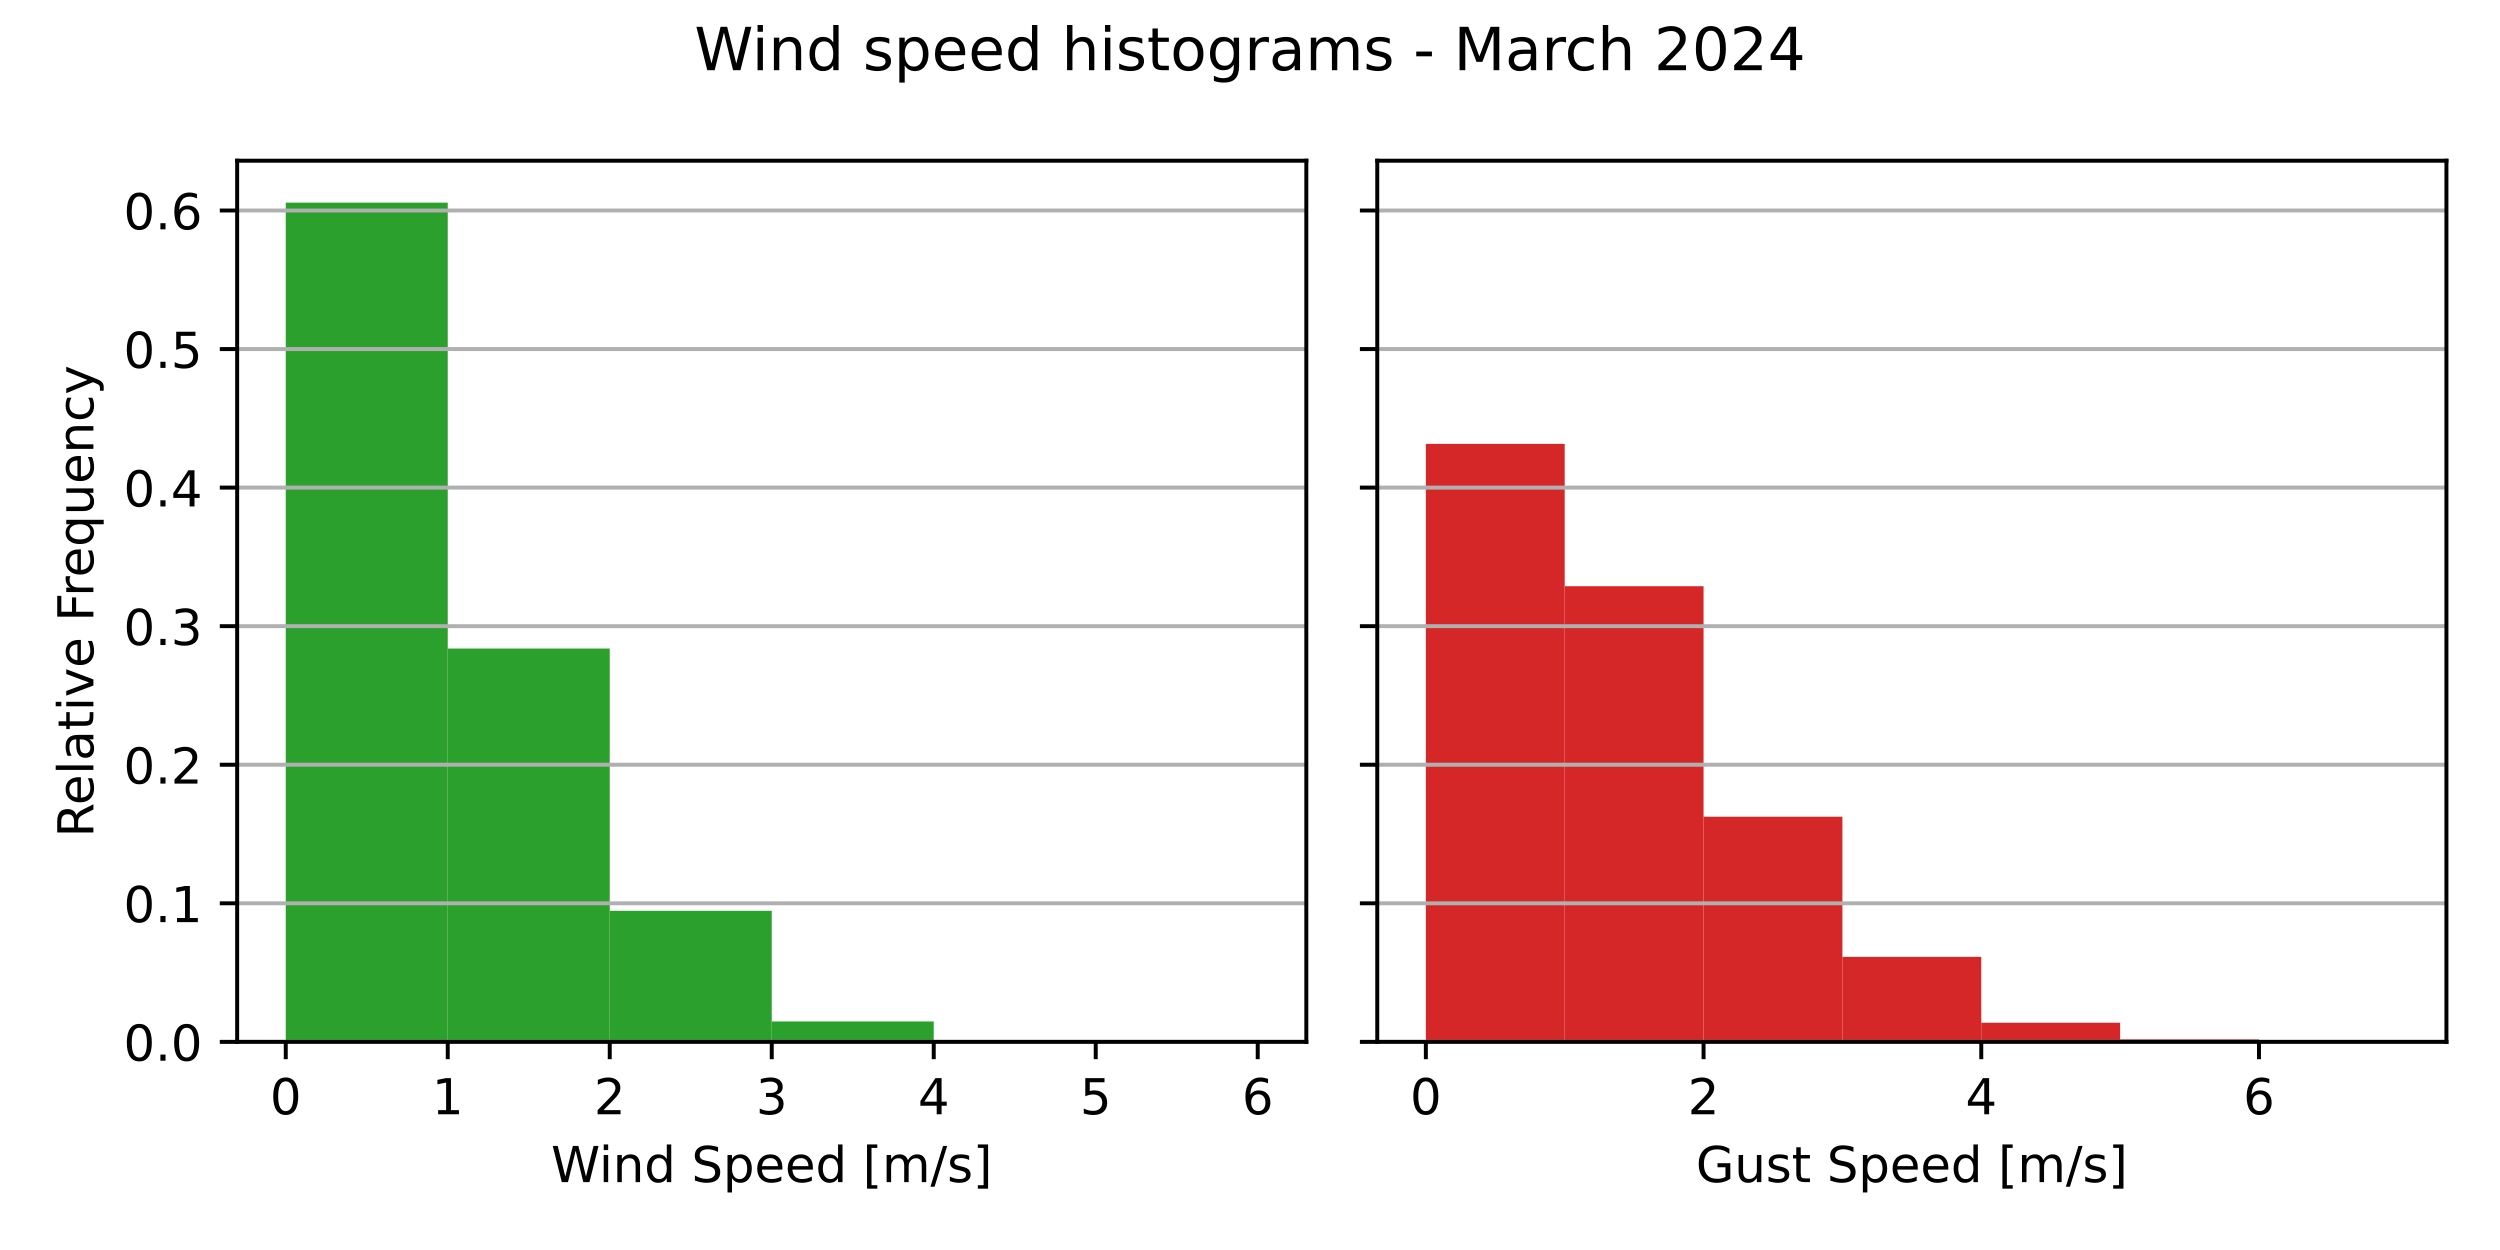
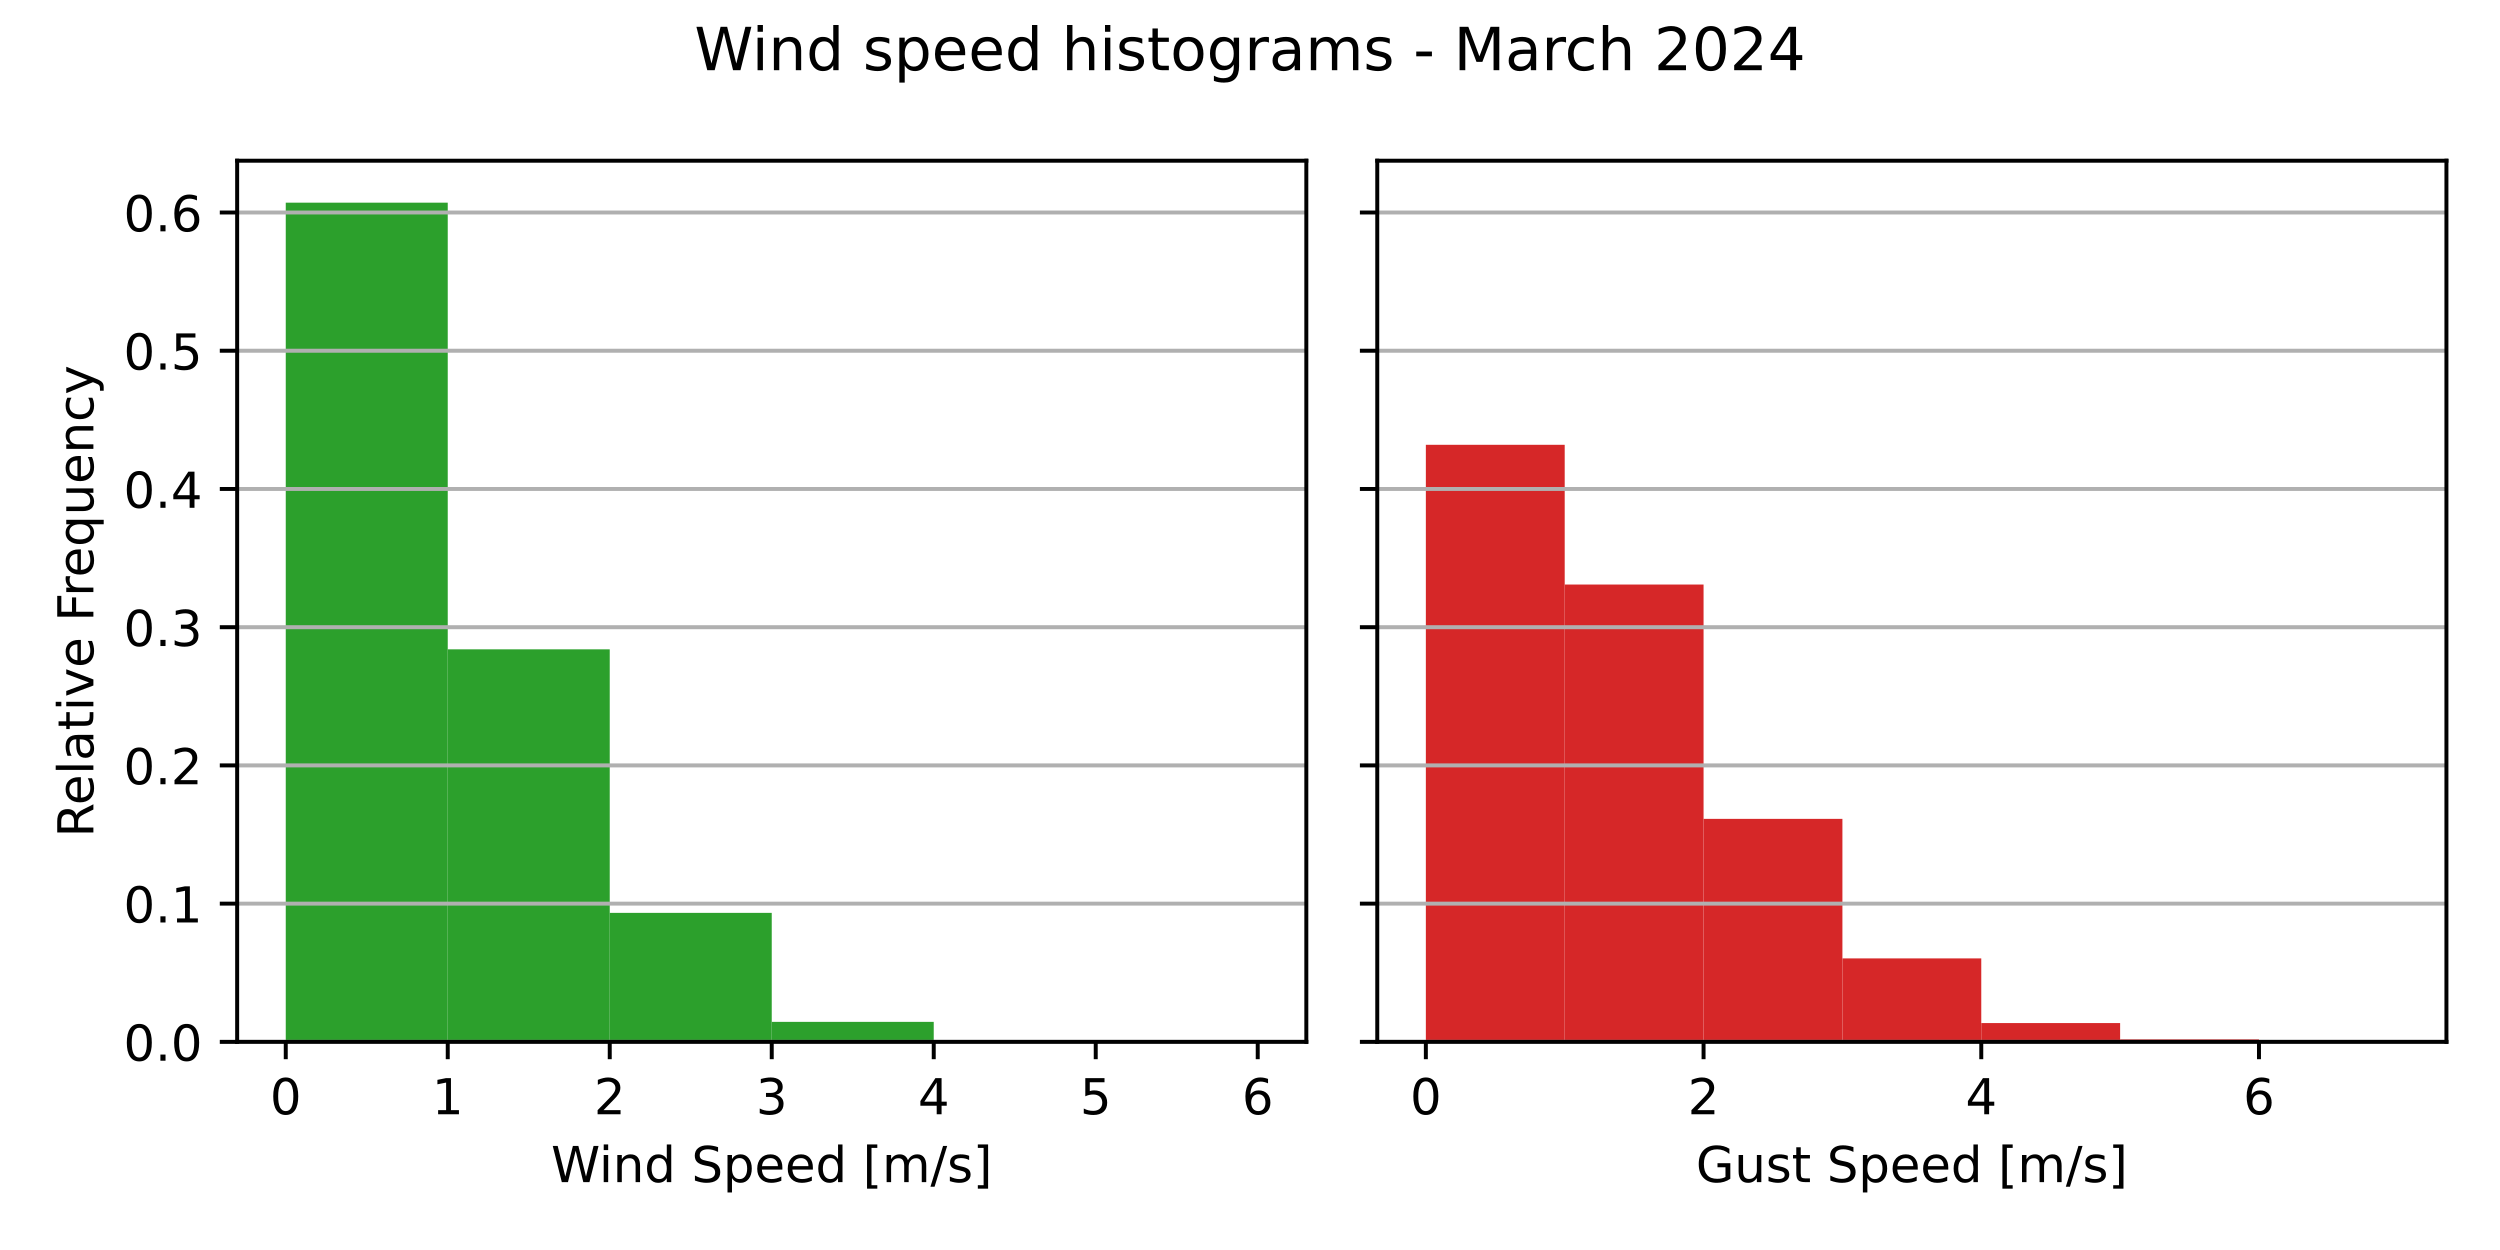
<svg xmlns="http://www.w3.org/2000/svg" xmlns:xlink="http://www.w3.org/1999/xlink" width="504pt" height="252pt" viewBox="0 0 504 252" version="1.1">
  <defs>
    <style type="text/css">*{stroke-linejoin: round; stroke-linecap: butt}</style>
  </defs>
  <g id="figure_1">
    <g id="patch_1">
      <path d="M 0 252  L 504 252  L 504 0  L 0 0  z " style="fill: #ffffff" />
    </g>
    <g id="axes_1">
      <g id="patch_2">
        <path d="M 47.81 210.04  L 263.355 210.04  L 263.355 32.4  L 47.81 32.4  z " style="fill: #ffffff" />
      </g>
      <g id="patch_3">
-         <path d="M 57.608 210.04  L 90.266 210.04  L 90.266 40.859  L 57.608 40.859  z " clip-path="url(#pd20cf7ac28)" style="fill: #2ca02c" />
+         <path d="M 57.608 210.04  L 90.266 210.04  L 90.266 40.859  L 57.608 40.859  z " clip-path="url(#pcadca7802a)" style="fill: #2ca02c" />
      </g>
      <g id="patch_4">
-         <path d="M 90.266 210.04  L 122.924 210.04  L 122.924 130.743  L 90.266 130.743  z " clip-path="url(#pd20cf7ac28)" style="fill: #2ca02c" />
+         <path d="M 90.266 210.04  L 122.924 210.04  L 122.924 130.911  L 90.266 130.911  z " clip-path="url(#pcadca7802a)" style="fill: #2ca02c" />
      </g>
      <g id="patch_5">
-         <path d="M 122.924 210.04  L 155.583 210.04  L 155.583 183.613  L 122.924 183.613  z " clip-path="url(#pd20cf7ac28)" style="fill: #2ca02c" />
+         <path d="M 122.924 210.04  L 155.583 210.04  L 155.583 184.039  L 122.924 184.039  z " clip-path="url(#pcadca7802a)" style="fill: #2ca02c" />
      </g>
      <g id="patch_6">
-         <path d="M 155.583 210.04  L 188.241 210.04  L 188.241 205.934  L 155.583 205.934  z " clip-path="url(#pd20cf7ac28)" style="fill: #2ca02c" />
+         <path d="M 155.583 210.04  L 188.241 210.04  L 188.241 206.008  L 155.583 206.008  z " clip-path="url(#pcadca7802a)" style="fill: #2ca02c" />
      </g>
      <g id="patch_7">
-         <path d="M 188.241 210.04  L 220.899 210.04  L 220.899 209.741  L 188.241 209.741  z " clip-path="url(#pd20cf7ac28)" style="fill: #2ca02c" />
+         <path d="M 188.241 210.04  L 220.899 210.04  L 220.899 209.746  L 188.241 209.746  z " clip-path="url(#pcadca7802a)" style="fill: #2ca02c" />
      </g>
      <g id="patch_8">
-         <path d="M 220.899 210.04  L 253.558 210.04  L 253.558 210.009  L 220.899 210.009  z " clip-path="url(#pd20cf7ac28)" style="fill: #2ca02c" />
+         <path d="M 220.899 210.04  L 253.558 210.04  L 253.558 210.009  L 220.899 210.009  z " clip-path="url(#pcadca7802a)" style="fill: #2ca02c" />
      </g>
      <g id="matplotlib.axis_1">
        <g id="xtick_1">
          <g id="line2d_1">
            <defs>
-               <path id="mad9c40f026" d="M 0 0  L 0 3.5  " style="stroke: #000000; stroke-width: 0.8" />
+               <path id="m37c0107f08" d="M 0 0  L 0 3.5  " style="stroke: #000000; stroke-width: 0.8" />
            </defs>
            <g>
-               <use xlink:href="#mad9c40f026" x="57.608" y="210.04" style="stroke: #000000; stroke-width: 0.8" />
+               <use xlink:href="#m37c0107f08" x="57.608" y="210.04" style="stroke: #000000; stroke-width: 0.8" />
            </g>
          </g>
          <g id="text_1">
            <g transform="translate(54.42625 224.6384) scale(0.1 -0.1)">
              <defs>
                <path id="DejaVuSans-30" d="M 2034 4250  Q 1547 4250 1301 3770  Q 1056 3291 1056 2328  Q 1056 1369 1301 889  Q 1547 409 2034 409  Q 2525 409 2770 889  Q 3016 1369 3016 2328  Q 3016 3291 2770 3770  Q 2525 4250 2034 4250  z M 2034 4750  Q 2819 4750 3233 4129  Q 3647 3509 3647 2328  Q 3647 1150 3233 529  Q 2819 -91 2034 -91  Q 1250 -91 836 529  Q 422 1150 422 2328  Q 422 3509 836 4129  Q 1250 4750 2034 4750  z " transform="scale(0.015625)" />
              </defs>
              <use xlink:href="#DejaVuSans-30" />
            </g>
          </g>
        </g>
        <g id="xtick_2">
          <g id="line2d_2">
            <g>
-               <use xlink:href="#mad9c40f026" x="90.266" y="210.04" style="stroke: #000000; stroke-width: 0.8" />
+               <use xlink:href="#m37c0107f08" x="90.266" y="210.04" style="stroke: #000000; stroke-width: 0.8" />
            </g>
          </g>
          <g id="text_2">
            <g transform="translate(87.08458 224.6384) scale(0.1 -0.1)">
              <defs>
                <path id="DejaVuSans-31" d="M 794 531  L 1825 531  L 1825 4091  L 703 3866  L 703 4441  L 1819 4666  L 2450 4666  L 2450 531  L 3481 531  L 3481 0  L 794 0  L 794 531  z " transform="scale(0.015625)" />
              </defs>
              <use xlink:href="#DejaVuSans-31" />
            </g>
          </g>
        </g>
        <g id="xtick_3">
          <g id="line2d_3">
            <g>
-               <use xlink:href="#mad9c40f026" x="122.924" y="210.04" style="stroke: #000000; stroke-width: 0.8" />
+               <use xlink:href="#m37c0107f08" x="122.924" y="210.04" style="stroke: #000000; stroke-width: 0.8" />
            </g>
          </g>
          <g id="text_3">
            <g transform="translate(119.7429 224.6384) scale(0.1 -0.1)">
              <defs>
                <path id="DejaVuSans-32" d="M 1228 531  L 3431 531  L 3431 0  L 469 0  L 469 531  Q 828 903 1448 1529  Q 2069 2156 2228 2338  Q 2531 2678 2651 2914  Q 2772 3150 2772 3378  Q 2772 3750 2511 3984  Q 2250 4219 1831 4219  Q 1534 4219 1204 4116  Q 875 4013 500 3803  L 500 4441  Q 881 4594 1212 4672  Q 1544 4750 1819 4750  Q 2544 4750 2975 4387  Q 3406 4025 3406 3419  Q 3406 3131 3298 2873  Q 3191 2616 2906 2266  Q 2828 2175 2409 1742  Q 1991 1309 1228 531  z " transform="scale(0.015625)" />
              </defs>
              <use xlink:href="#DejaVuSans-32" />
            </g>
          </g>
        </g>
        <g id="xtick_4">
          <g id="line2d_4">
            <g>
-               <use xlink:href="#mad9c40f026" x="155.583" y="210.04" style="stroke: #000000; stroke-width: 0.8" />
+               <use xlink:href="#m37c0107f08" x="155.583" y="210.04" style="stroke: #000000; stroke-width: 0.8" />
            </g>
          </g>
          <g id="text_4">
            <g transform="translate(152.4013 224.6384) scale(0.1 -0.1)">
              <defs>
                <path id="DejaVuSans-33" d="M 2597 2516  Q 3050 2419 3304 2112  Q 3559 1806 3559 1356  Q 3559 666 3084 287  Q 2609 -91 1734 -91  Q 1441 -91 1130 -33  Q 819 25 488 141  L 488 750  Q 750 597 1062 519  Q 1375 441 1716 441  Q 2309 441 2620 675  Q 2931 909 2931 1356  Q 2931 1769 2642 2001  Q 2353 2234 1838 2234  L 1294 2234  L 1294 2753  L 1863 2753  Q 2328 2753 2575 2939  Q 2822 3125 2822 3475  Q 2822 3834 2567 4026  Q 2313 4219 1838 4219  Q 1578 4219 1281 4162  Q 984 4106 628 3988  L 628 4550  Q 988 4650 1302 4700  Q 1616 4750 1894 4750  Q 2613 4750 3031 4423  Q 3450 4097 3450 3541  Q 3450 3153 3228 2886  Q 3006 2619 2597 2516  z " transform="scale(0.015625)" />
              </defs>
              <use xlink:href="#DejaVuSans-33" />
            </g>
          </g>
        </g>
        <g id="xtick_5">
          <g id="line2d_5">
            <g>
-               <use xlink:href="#mad9c40f026" x="188.241" y="210.04" style="stroke: #000000; stroke-width: 0.8" />
+               <use xlink:href="#m37c0107f08" x="188.241" y="210.04" style="stroke: #000000; stroke-width: 0.8" />
            </g>
          </g>
          <g id="text_5">
            <g transform="translate(185.0596 224.6384) scale(0.1 -0.1)">
              <defs>
                <path id="DejaVuSans-34" d="M 2419 4116  L 825 1625  L 2419 1625  L 2419 4116  z M 2253 4666  L 3047 4666  L 3047 1625  L 3713 1625  L 3713 1100  L 3047 1100  L 3047 0  L 2419 0  L 2419 1100  L 313 1100  L 313 1709  L 2253 4666  z " transform="scale(0.015625)" />
              </defs>
              <use xlink:href="#DejaVuSans-34" />
            </g>
          </g>
        </g>
        <g id="xtick_6">
          <g id="line2d_6">
            <g>
-               <use xlink:href="#mad9c40f026" x="220.899" y="210.04" style="stroke: #000000; stroke-width: 0.8" />
+               <use xlink:href="#m37c0107f08" x="220.899" y="210.04" style="stroke: #000000; stroke-width: 0.8" />
            </g>
          </g>
          <g id="text_6">
            <g transform="translate(217.7179 224.6384) scale(0.1 -0.1)">
              <defs>
                <path id="DejaVuSans-35" d="M 691 4666  L 3169 4666  L 3169 4134  L 1269 4134  L 1269 2991  Q 1406 3038 1543 3061  Q 1681 3084 1819 3084  Q 2600 3084 3056 2656  Q 3513 2228 3513 1497  Q 3513 744 3044 326  Q 2575 -91 1722 -91  Q 1428 -91 1123 -41  Q 819 9 494 109  L 494 744  Q 775 591 1075 516  Q 1375 441 1709 441  Q 2250 441 2565 725  Q 2881 1009 2881 1497  Q 2881 1984 2565 2268  Q 2250 2553 1709 2553  Q 1456 2553 1204 2497  Q 953 2441 691 2322  L 691 4666  z " transform="scale(0.015625)" />
              </defs>
              <use xlink:href="#DejaVuSans-35" />
            </g>
          </g>
        </g>
        <g id="xtick_7">
          <g id="line2d_7">
            <g>
-               <use xlink:href="#mad9c40f026" x="253.558" y="210.04" style="stroke: #000000; stroke-width: 0.8" />
+               <use xlink:href="#m37c0107f08" x="253.558" y="210.04" style="stroke: #000000; stroke-width: 0.8" />
            </g>
          </g>
          <g id="text_7">
            <g transform="translate(250.3762 224.6384) scale(0.1 -0.1)">
              <defs>
                <path id="DejaVuSans-36" d="M 2113 2584  Q 1688 2584 1439 2293  Q 1191 2003 1191 1497  Q 1191 994 1439 701  Q 1688 409 2113 409  Q 2538 409 2786 701  Q 3034 994 3034 1497  Q 3034 2003 2786 2293  Q 2538 2584 2113 2584  z M 3366 4563  L 3366 3988  Q 3128 4100 2886 4159  Q 2644 4219 2406 4219  Q 1781 4219 1451 3797  Q 1122 3375 1075 2522  Q 1259 2794 1537 2939  Q 1816 3084 2150 3084  Q 2853 3084 3261 2657  Q 3669 2231 3669 1497  Q 3669 778 3244 343  Q 2819 -91 2113 -91  Q 1303 -91 875 529  Q 447 1150 447 2328  Q 447 3434 972 4092  Q 1497 4750 2381 4750  Q 2619 4750 2861 4703  Q 3103 4656 3366 4563  z " transform="scale(0.015625)" />
              </defs>
              <use xlink:href="#DejaVuSans-36" />
            </g>
          </g>
        </g>
        <g id="text_8">
          <g transform="translate(111.1044 238.3166) scale(0.1 -0.1)">
            <defs>
              <path id="DejaVuSans-57" d="M 213 4666  L 850 4666  L 1831 722  L 2809 4666  L 3519 4666  L 4500 722  L 5478 4666  L 6119 4666  L 4947 0  L 4153 0  L 3169 4050  L 2175 0  L 1381 0  L 213 4666  z " transform="scale(0.015625)" />
              <path id="DejaVuSans-69" d="M 603 3500  L 1178 3500  L 1178 0  L 603 0  L 603 3500  z M 603 4863  L 1178 4863  L 1178 4134  L 603 4134  L 603 4863  z " transform="scale(0.015625)" />
              <path id="DejaVuSans-6e" d="M 3513 2113  L 3513 0  L 2938 0  L 2938 2094  Q 2938 2591 2744 2837  Q 2550 3084 2163 3084  Q 1697 3084 1428 2787  Q 1159 2491 1159 1978  L 1159 0  L 581 0  L 581 3500  L 1159 3500  L 1159 2956  Q 1366 3272 1645 3428  Q 1925 3584 2291 3584  Q 2894 3584 3203 3211  Q 3513 2838 3513 2113  z " transform="scale(0.015625)" />
              <path id="DejaVuSans-64" d="M 2906 2969  L 2906 4863  L 3481 4863  L 3481 0  L 2906 0  L 2906 525  Q 2725 213 2448 61  Q 2172 -91 1784 -91  Q 1150 -91 751 415  Q 353 922 353 1747  Q 353 2572 751 3078  Q 1150 3584 1784 3584  Q 2172 3584 2448 3432  Q 2725 3281 2906 2969  z M 947 1747  Q 947 1113 1208 752  Q 1469 391 1925 391  Q 2381 391 2643 752  Q 2906 1113 2906 1747  Q 2906 2381 2643 2742  Q 2381 3103 1925 3103  Q 1469 3103 1208 2742  Q 947 2381 947 1747  z " transform="scale(0.015625)" />
              <path id="DejaVuSans-20" transform="scale(0.015625)" />
              <path id="DejaVuSans-53" d="M 3425 4513  L 3425 3897  Q 3066 4069 2747 4153  Q 2428 4238 2131 4238  Q 1616 4238 1336 4038  Q 1056 3838 1056 3469  Q 1056 3159 1242 3001  Q 1428 2844 1947 2747  L 2328 2669  Q 3034 2534 3370 2195  Q 3706 1856 3706 1288  Q 3706 609 3251 259  Q 2797 -91 1919 -91  Q 1588 -91 1214 -16  Q 841 59 441 206  L 441 856  Q 825 641 1194 531  Q 1563 422 1919 422  Q 2459 422 2753 634  Q 3047 847 3047 1241  Q 3047 1584 2836 1778  Q 2625 1972 2144 2069  L 1759 2144  Q 1053 2284 737 2584  Q 422 2884 422 3419  Q 422 4038 858 4394  Q 1294 4750 2059 4750  Q 2388 4750 2728 4690  Q 3069 4631 3425 4513  z " transform="scale(0.015625)" />
              <path id="DejaVuSans-70" d="M 1159 525  L 1159 -1331  L 581 -1331  L 581 3500  L 1159 3500  L 1159 2969  Q 1341 3281 1617 3432  Q 1894 3584 2278 3584  Q 2916 3584 3314 3078  Q 3713 2572 3713 1747  Q 3713 922 3314 415  Q 2916 -91 2278 -91  Q 1894 -91 1617 61  Q 1341 213 1159 525  z M 3116 1747  Q 3116 2381 2855 2742  Q 2594 3103 2138 3103  Q 1681 3103 1420 2742  Q 1159 2381 1159 1747  Q 1159 1113 1420 752  Q 1681 391 2138 391  Q 2594 391 2855 752  Q 3116 1113 3116 1747  z " transform="scale(0.015625)" />
              <path id="DejaVuSans-65" d="M 3597 1894  L 3597 1613  L 953 1613  Q 991 1019 1311 708  Q 1631 397 2203 397  Q 2534 397 2845 478  Q 3156 559 3463 722  L 3463 178  Q 3153 47 2828 -22  Q 2503 -91 2169 -91  Q 1331 -91 842 396  Q 353 884 353 1716  Q 353 2575 817 3079  Q 1281 3584 2069 3584  Q 2775 3584 3186 3129  Q 3597 2675 3597 1894  z M 3022 2063  Q 3016 2534 2758 2815  Q 2500 3097 2075 3097  Q 1594 3097 1305 2825  Q 1016 2553 972 2059  L 3022 2063  z " transform="scale(0.015625)" />
              <path id="DejaVuSans-5b" d="M 550 4863  L 1875 4863  L 1875 4416  L 1125 4416  L 1125 -397  L 1875 -397  L 1875 -844  L 550 -844  L 550 4863  z " transform="scale(0.015625)" />
              <path id="DejaVuSans-6d" d="M 3328 2828  Q 3544 3216 3844 3400  Q 4144 3584 4550 3584  Q 5097 3584 5394 3201  Q 5691 2819 5691 2113  L 5691 0  L 5113 0  L 5113 2094  Q 5113 2597 4934 2840  Q 4756 3084 4391 3084  Q 3944 3084 3684 2787  Q 3425 2491 3425 1978  L 3425 0  L 2847 0  L 2847 2094  Q 2847 2600 2669 2842  Q 2491 3084 2119 3084  Q 1678 3084 1418 2786  Q 1159 2488 1159 1978  L 1159 0  L 581 0  L 581 3500  L 1159 3500  L 1159 2956  Q 1356 3278 1631 3431  Q 1906 3584 2284 3584  Q 2666 3584 2933 3390  Q 3200 3197 3328 2828  z " transform="scale(0.015625)" />
              <path id="DejaVuSans-2f" d="M 1625 4666  L 2156 4666  L 531 -594  L 0 -594  L 1625 4666  z " transform="scale(0.015625)" />
              <path id="DejaVuSans-73" d="M 2834 3397  L 2834 2853  Q 2591 2978 2328 3040  Q 2066 3103 1784 3103  Q 1356 3103 1142 2972  Q 928 2841 928 2578  Q 928 2378 1081 2264  Q 1234 2150 1697 2047  L 1894 2003  Q 2506 1872 2764 1633  Q 3022 1394 3022 966  Q 3022 478 2636 193  Q 2250 -91 1575 -91  Q 1294 -91 989 -36  Q 684 19 347 128  L 347 722  Q 666 556 975 473  Q 1284 391 1588 391  Q 1994 391 2212 530  Q 2431 669 2431 922  Q 2431 1156 2273 1281  Q 2116 1406 1581 1522  L 1381 1569  Q 847 1681 609 1914  Q 372 2147 372 2553  Q 372 3047 722 3315  Q 1072 3584 1716 3584  Q 2034 3584 2315 3537  Q 2597 3491 2834 3397  z " transform="scale(0.015625)" />
              <path id="DejaVuSans-5d" d="M 1947 4863  L 1947 -844  L 622 -844  L 622 -397  L 1369 -397  L 1369 4416  L 622 4416  L 622 4863  L 1947 4863  z " transform="scale(0.015625)" />
            </defs>
            <use xlink:href="#DejaVuSans-57" />
            <use xlink:href="#DejaVuSans-69" x="96.627" />
            <use xlink:href="#DejaVuSans-6e" x="124.41" />
            <use xlink:href="#DejaVuSans-64" x="187.789" />
            <use xlink:href="#DejaVuSans-20" x="251.266" />
            <use xlink:href="#DejaVuSans-53" x="283.053" />
            <use xlink:href="#DejaVuSans-70" x="346.529" />
            <use xlink:href="#DejaVuSans-65" x="410.006" />
            <use xlink:href="#DejaVuSans-65" x="471.529" />
            <use xlink:href="#DejaVuSans-64" x="533.053" />
            <use xlink:href="#DejaVuSans-20" x="596.529" />
            <use xlink:href="#DejaVuSans-5b" x="628.316" />
            <use xlink:href="#DejaVuSans-6d" x="667.33" />
            <use xlink:href="#DejaVuSans-2f" x="764.742" />
            <use xlink:href="#DejaVuSans-73" x="798.434" />
            <use xlink:href="#DejaVuSans-5d" x="850.533" />
          </g>
        </g>
      </g>
      <g id="matplotlib.axis_2">
        <g id="ytick_1">
          <g id="line2d_8">
-             <path d="M 47.81 210.04  L 263.355 210.04  " clip-path="url(#pd20cf7ac28)" style="fill: none; stroke: #b0b0b0; stroke-width: 0.8; stroke-linecap: square" />
+             <path d="M 47.81 210.04  L 263.355 210.04  " clip-path="url(#pcadca7802a)" style="fill: none; stroke: #b0b0b0; stroke-width: 0.8; stroke-linecap: square" />
          </g>
          <g id="line2d_9">
            <defs>
-               <path id="m5134402410" d="M 0 0  L -3.5 0  " style="stroke: #000000; stroke-width: 0.8" />
+               <path id="m3672d77532" d="M 0 0  L -3.5 0  " style="stroke: #000000; stroke-width: 0.8" />
            </defs>
            <g>
-               <use xlink:href="#m5134402410" x="47.81" y="210.04" style="stroke: #000000; stroke-width: 0.8" />
+               <use xlink:href="#m3672d77532" x="47.81" y="210.04" style="stroke: #000000; stroke-width: 0.8" />
            </g>
          </g>
          <g id="text_9">
            <g transform="translate(24.90687 213.8392) scale(0.1 -0.1)">
              <defs>
                <path id="DejaVuSans-2e" d="M 684 794  L 1344 794  L 1344 0  L 684 0  L 684 794  z " transform="scale(0.015625)" />
              </defs>
              <use xlink:href="#DejaVuSans-30" />
              <use xlink:href="#DejaVuSans-2e" x="63.623" />
              <use xlink:href="#DejaVuSans-30" x="95.41" />
            </g>
          </g>
        </g>
        <g id="ytick_2">
          <g id="line2d_10">
-             <path d="M 47.81 182.106  L 263.355 182.106  " clip-path="url(#pd20cf7ac28)" style="fill: none; stroke: #b0b0b0; stroke-width: 0.8; stroke-linecap: square" />
+             <path d="M 47.81 182.173  L 263.355 182.173  " clip-path="url(#pcadca7802a)" style="fill: none; stroke: #b0b0b0; stroke-width: 0.8; stroke-linecap: square" />
          </g>
          <g id="line2d_11">
            <g>
-               <use xlink:href="#m5134402410" x="47.81" y="182.106" style="stroke: #000000; stroke-width: 0.8" />
+               <use xlink:href="#m3672d77532" x="47.81" y="182.173" style="stroke: #000000; stroke-width: 0.8" />
            </g>
          </g>
          <g id="text_10">
-             <g transform="translate(24.90687 185.9051) scale(0.1 -0.1)">
+             <g transform="translate(24.90687 185.9725) scale(0.1 -0.1)">
              <use xlink:href="#DejaVuSans-30" />
              <use xlink:href="#DejaVuSans-2e" x="63.623" />
              <use xlink:href="#DejaVuSans-31" x="95.41" />
            </g>
          </g>
        </g>
        <g id="ytick_3">
          <g id="line2d_12">
-             <path d="M 47.81 154.172  L 263.355 154.172  " clip-path="url(#pd20cf7ac28)" style="fill: none; stroke: #b0b0b0; stroke-width: 0.8; stroke-linecap: square" />
+             <path d="M 47.81 154.307  L 263.355 154.307  " clip-path="url(#pcadca7802a)" style="fill: none; stroke: #b0b0b0; stroke-width: 0.8; stroke-linecap: square" />
          </g>
          <g id="line2d_13">
            <g>
-               <use xlink:href="#m5134402410" x="47.81" y="154.172" style="stroke: #000000; stroke-width: 0.8" />
+               <use xlink:href="#m3672d77532" x="47.81" y="154.307" style="stroke: #000000; stroke-width: 0.8" />
            </g>
          </g>
          <g id="text_11">
-             <g transform="translate(24.90687 157.971) scale(0.1 -0.1)">
+             <g transform="translate(24.90687 158.1058) scale(0.1 -0.1)">
              <use xlink:href="#DejaVuSans-30" />
              <use xlink:href="#DejaVuSans-2e" x="63.623" />
              <use xlink:href="#DejaVuSans-32" x="95.41" />
            </g>
          </g>
        </g>
        <g id="ytick_4">
          <g id="line2d_14">
-             <path d="M 47.81 126.238  L 263.355 126.238  " clip-path="url(#pd20cf7ac28)" style="fill: none; stroke: #b0b0b0; stroke-width: 0.8; stroke-linecap: square" />
+             <path d="M 47.81 126.44  L 263.355 126.44  " clip-path="url(#pcadca7802a)" style="fill: none; stroke: #b0b0b0; stroke-width: 0.8; stroke-linecap: square" />
          </g>
          <g id="line2d_15">
            <g>
-               <use xlink:href="#m5134402410" x="47.81" y="126.238" style="stroke: #000000; stroke-width: 0.8" />
+               <use xlink:href="#m3672d77532" x="47.81" y="126.44" style="stroke: #000000; stroke-width: 0.8" />
            </g>
          </g>
          <g id="text_12">
-             <g transform="translate(24.90687 130.0368) scale(0.1 -0.1)">
+             <g transform="translate(24.90687 130.239) scale(0.1 -0.1)">
              <use xlink:href="#DejaVuSans-30" />
              <use xlink:href="#DejaVuSans-2e" x="63.623" />
              <use xlink:href="#DejaVuSans-33" x="95.41" />
            </g>
          </g>
        </g>
        <g id="ytick_5">
          <g id="line2d_16">
-             <path d="M 47.81 98.303  L 263.355 98.303  " clip-path="url(#pd20cf7ac28)" style="fill: none; stroke: #b0b0b0; stroke-width: 0.8; stroke-linecap: square" />
+             <path d="M 47.81 98.573  L 263.355 98.573  " clip-path="url(#pcadca7802a)" style="fill: none; stroke: #b0b0b0; stroke-width: 0.8; stroke-linecap: square" />
          </g>
          <g id="line2d_17">
            <g>
-               <use xlink:href="#m5134402410" x="47.81" y="98.303" style="stroke: #000000; stroke-width: 0.8" />
+               <use xlink:href="#m3672d77532" x="47.81" y="98.573" style="stroke: #000000; stroke-width: 0.8" />
            </g>
          </g>
          <g id="text_13">
-             <g transform="translate(24.90687 102.1027) scale(0.1 -0.1)">
+             <g transform="translate(24.90687 102.3723) scale(0.1 -0.1)">
              <use xlink:href="#DejaVuSans-30" />
              <use xlink:href="#DejaVuSans-2e" x="63.623" />
              <use xlink:href="#DejaVuSans-34" x="95.41" />
            </g>
          </g>
        </g>
        <g id="ytick_6">
          <g id="line2d_18">
-             <path d="M 47.81 70.369  L 263.355 70.369  " clip-path="url(#pd20cf7ac28)" style="fill: none; stroke: #b0b0b0; stroke-width: 0.8; stroke-linecap: square" />
+             <path d="M 47.81 70.706  L 263.355 70.706  " clip-path="url(#pcadca7802a)" style="fill: none; stroke: #b0b0b0; stroke-width: 0.8; stroke-linecap: square" />
          </g>
          <g id="line2d_19">
            <g>
-               <use xlink:href="#m5134402410" x="47.81" y="70.369" style="stroke: #000000; stroke-width: 0.8" />
+               <use xlink:href="#m3672d77532" x="47.81" y="70.706" style="stroke: #000000; stroke-width: 0.8" />
            </g>
          </g>
          <g id="text_14">
-             <g transform="translate(24.90687 74.16858) scale(0.1 -0.1)">
+             <g transform="translate(24.90687 74.50555) scale(0.1 -0.1)">
              <use xlink:href="#DejaVuSans-30" />
              <use xlink:href="#DejaVuSans-2e" x="63.623" />
              <use xlink:href="#DejaVuSans-35" x="95.41" />
            </g>
          </g>
        </g>
        <g id="ytick_7">
          <g id="line2d_20">
-             <path d="M 47.81 42.435  L 263.355 42.435  " clip-path="url(#pd20cf7ac28)" style="fill: none; stroke: #b0b0b0; stroke-width: 0.8; stroke-linecap: square" />
+             <path d="M 47.81 42.84  L 263.355 42.84  " clip-path="url(#pcadca7802a)" style="fill: none; stroke: #b0b0b0; stroke-width: 0.8; stroke-linecap: square" />
          </g>
          <g id="line2d_21">
            <g>
-               <use xlink:href="#m5134402410" x="47.81" y="42.435" style="stroke: #000000; stroke-width: 0.8" />
+               <use xlink:href="#m3672d77532" x="47.81" y="42.84" style="stroke: #000000; stroke-width: 0.8" />
            </g>
          </g>
          <g id="text_15">
-             <g transform="translate(24.90687 46.23446) scale(0.1 -0.1)">
+             <g transform="translate(24.90687 46.63882) scale(0.1 -0.1)">
              <use xlink:href="#DejaVuSans-30" />
              <use xlink:href="#DejaVuSans-2e" x="63.623" />
              <use xlink:href="#DejaVuSans-36" x="95.41" />
            </g>
          </g>
        </g>
        <g id="text_16">
          <g transform="translate(18.82719 168.8028) rotate(-90) scale(0.1 -0.1)">
            <defs>
              <path id="DejaVuSans-52" d="M 2841 2188  Q 3044 2119 3236 1894  Q 3428 1669 3622 1275  L 4263 0  L 3584 0  L 2988 1197  Q 2756 1666 2539 1819  Q 2322 1972 1947 1972  L 1259 1972  L 1259 0  L 628 0  L 628 4666  L 2053 4666  Q 2853 4666 3247 4331  Q 3641 3997 3641 3322  Q 3641 2881 3436 2590  Q 3231 2300 2841 2188  z M 1259 4147  L 1259 2491  L 2053 2491  Q 2509 2491 2742 2702  Q 2975 2913 2975 3322  Q 2975 3731 2742 3939  Q 2509 4147 2053 4147  L 1259 4147  z " transform="scale(0.015625)" />
              <path id="DejaVuSans-6c" d="M 603 4863  L 1178 4863  L 1178 0  L 603 0  L 603 4863  z " transform="scale(0.015625)" />
              <path id="DejaVuSans-61" d="M 2194 1759  Q 1497 1759 1228 1600  Q 959 1441 959 1056  Q 959 750 1161 570  Q 1363 391 1709 391  Q 2188 391 2477 730  Q 2766 1069 2766 1631  L 2766 1759  L 2194 1759  z M 3341 1997  L 3341 0  L 2766 0  L 2766 531  Q 2569 213 2275 61  Q 1981 -91 1556 -91  Q 1019 -91 701 211  Q 384 513 384 1019  Q 384 1609 779 1909  Q 1175 2209 1959 2209  L 2766 2209  L 2766 2266  Q 2766 2663 2505 2880  Q 2244 3097 1772 3097  Q 1472 3097 1187 3025  Q 903 2953 641 2809  L 641 3341  Q 956 3463 1253 3523  Q 1550 3584 1831 3584  Q 2591 3584 2966 3190  Q 3341 2797 3341 1997  z " transform="scale(0.015625)" />
              <path id="DejaVuSans-74" d="M 1172 4494  L 1172 3500  L 2356 3500  L 2356 3053  L 1172 3053  L 1172 1153  Q 1172 725 1289 603  Q 1406 481 1766 481  L 2356 481  L 2356 0  L 1766 0  Q 1100 0 847 248  Q 594 497 594 1153  L 594 3053  L 172 3053  L 172 3500  L 594 3500  L 594 4494  L 1172 4494  z " transform="scale(0.015625)" />
              <path id="DejaVuSans-76" d="M 191 3500  L 800 3500  L 1894 563  L 2988 3500  L 3597 3500  L 2284 0  L 1503 0  L 191 3500  z " transform="scale(0.015625)" />
              <path id="DejaVuSans-46" d="M 628 4666  L 3309 4666  L 3309 4134  L 1259 4134  L 1259 2759  L 3109 2759  L 3109 2228  L 1259 2228  L 1259 0  L 628 0  L 628 4666  z " transform="scale(0.015625)" />
              <path id="DejaVuSans-72" d="M 2631 2963  Q 2534 3019 2420 3045  Q 2306 3072 2169 3072  Q 1681 3072 1420 2755  Q 1159 2438 1159 1844  L 1159 0  L 581 0  L 581 3500  L 1159 3500  L 1159 2956  Q 1341 3275 1631 3429  Q 1922 3584 2338 3584  Q 2397 3584 2469 3576  Q 2541 3569 2628 3553  L 2631 2963  z " transform="scale(0.015625)" />
              <path id="DejaVuSans-71" d="M 947 1747  Q 947 1113 1208 752  Q 1469 391 1925 391  Q 2381 391 2643 752  Q 2906 1113 2906 1747  Q 2906 2381 2643 2742  Q 2381 3103 1925 3103  Q 1469 3103 1208 2742  Q 947 2381 947 1747  z M 2906 525  Q 2725 213 2448 61  Q 2172 -91 1784 -91  Q 1150 -91 751 415  Q 353 922 353 1747  Q 353 2572 751 3078  Q 1150 3584 1784 3584  Q 2172 3584 2448 3432  Q 2725 3281 2906 2969  L 2906 3500  L 3481 3500  L 3481 -1331  L 2906 -1331  L 2906 525  z " transform="scale(0.015625)" />
              <path id="DejaVuSans-75" d="M 544 1381  L 544 3500  L 1119 3500  L 1119 1403  Q 1119 906 1312 657  Q 1506 409 1894 409  Q 2359 409 2629 706  Q 2900 1003 2900 1516  L 2900 3500  L 3475 3500  L 3475 0  L 2900 0  L 2900 538  Q 2691 219 2414 64  Q 2138 -91 1772 -91  Q 1169 -91 856 284  Q 544 659 544 1381  z M 1991 3584  L 1991 3584  z " transform="scale(0.015625)" />
              <path id="DejaVuSans-63" d="M 3122 3366  L 3122 2828  Q 2878 2963 2633 3030  Q 2388 3097 2138 3097  Q 1578 3097 1268 2742  Q 959 2388 959 1747  Q 959 1106 1268 751  Q 1578 397 2138 397  Q 2388 397 2633 464  Q 2878 531 3122 666  L 3122 134  Q 2881 22 2623 -34  Q 2366 -91 2075 -91  Q 1284 -91 818 406  Q 353 903 353 1747  Q 353 2603 823 3093  Q 1294 3584 2113 3584  Q 2378 3584 2631 3529  Q 2884 3475 3122 3366  z " transform="scale(0.015625)" />
              <path id="DejaVuSans-79" d="M 2059 -325  Q 1816 -950 1584 -1140  Q 1353 -1331 966 -1331  L 506 -1331  L 506 -850  L 844 -850  Q 1081 -850 1212 -737  Q 1344 -625 1503 -206  L 1606 56  L 191 3500  L 800 3500  L 1894 763  L 2988 3500  L 3597 3500  L 2059 -325  z " transform="scale(0.015625)" />
            </defs>
            <use xlink:href="#DejaVuSans-52" />
            <use xlink:href="#DejaVuSans-65" x="64.982" />
            <use xlink:href="#DejaVuSans-6c" x="126.506" />
            <use xlink:href="#DejaVuSans-61" x="154.289" />
            <use xlink:href="#DejaVuSans-74" x="215.568" />
            <use xlink:href="#DejaVuSans-69" x="254.777" />
            <use xlink:href="#DejaVuSans-76" x="282.561" />
            <use xlink:href="#DejaVuSans-65" x="341.74" />
            <use xlink:href="#DejaVuSans-20" x="403.264" />
            <use xlink:href="#DejaVuSans-46" x="435.051" />
            <use xlink:href="#DejaVuSans-72" x="485.32" />
            <use xlink:href="#DejaVuSans-65" x="524.184" />
            <use xlink:href="#DejaVuSans-71" x="585.707" />
            <use xlink:href="#DejaVuSans-75" x="649.184" />
            <use xlink:href="#DejaVuSans-65" x="712.562" />
            <use xlink:href="#DejaVuSans-6e" x="774.086" />
            <use xlink:href="#DejaVuSans-63" x="837.465" />
            <use xlink:href="#DejaVuSans-79" x="892.445" />
          </g>
        </g>
      </g>
      <g id="patch_9">
        <path d="M 47.81 210.04  L 47.81 32.4  " style="fill: none; stroke: #000000; stroke-width: 0.8; stroke-linejoin: miter; stroke-linecap: square" />
      </g>
      <g id="patch_10">
        <path d="M 263.355 210.04  L 263.355 32.4  " style="fill: none; stroke: #000000; stroke-width: 0.8; stroke-linejoin: miter; stroke-linecap: square" />
      </g>
      <g id="patch_11">
        <path d="M 47.81 210.04  L 263.355 210.04  " style="fill: none; stroke: #000000; stroke-width: 0.8; stroke-linejoin: miter; stroke-linecap: square" />
      </g>
      <g id="patch_12">
        <path d="M 47.81 32.4  L 263.355 32.4  " style="fill: none; stroke: #000000; stroke-width: 0.8; stroke-linejoin: miter; stroke-linecap: square" />
      </g>
    </g>
    <g id="axes_2">
      <g id="patch_13">
        <path d="M 277.655 210.04  L 493.2 210.04  L 493.2 32.4  L 277.655 32.4  z " style="fill: #ffffff" />
      </g>
      <g id="patch_14">
-         <path d="M 287.452 210.04  L 315.445 210.04  L 315.445 89.482  L 287.452 89.482  z " clip-path="url(#p0e3385173f)" style="fill: #d62728" />
+         <path d="M 287.452 210.04  L 315.445 210.04  L 315.445 89.678  L 287.452 89.678  z " clip-path="url(#p8c803290c0)" style="fill: #d62728" />
      </g>
      <g id="patch_15">
-         <path d="M 315.445 210.04  L 343.438 210.04  L 343.438 118.174  L 315.445 118.174  z " clip-path="url(#p0e3385173f)" style="fill: #d62728" />
+         <path d="M 315.445 210.04  L 343.438 210.04  L 343.438 117.841  L 315.445 117.841  z " clip-path="url(#p8c803290c0)" style="fill: #d62728" />
      </g>
      <g id="patch_16">
-         <path d="M 343.438 210.04  L 371.431 210.04  L 371.431 164.658  L 343.438 164.658  z " clip-path="url(#p0e3385173f)" style="fill: #d62728" />
+         <path d="M 343.438 210.04  L 371.431 210.04  L 371.431 165.084  L 343.438 165.084  z " clip-path="url(#p8c803290c0)" style="fill: #d62728" />
      </g>
      <g id="patch_17">
-         <path d="M 371.431 210.04  L 399.424 210.04  L 399.424 192.91  L 371.431 192.91  z " clip-path="url(#p0e3385173f)" style="fill: #d62728" />
+         <path d="M 371.431 210.04  L 399.424 210.04  L 399.424 193.216  L 371.431 193.216  z " clip-path="url(#p8c803290c0)" style="fill: #d62728" />
      </g>
      <g id="patch_18">
-         <path d="M 399.424 210.04  L 427.417 210.04  L 427.417 206.186  L 399.424 206.186  z " clip-path="url(#p0e3385173f)" style="fill: #d62728" />
+         <path d="M 399.424 210.04  L 427.417 210.04  L 427.417 206.255  L 399.424 206.255  z " clip-path="url(#p8c803290c0)" style="fill: #d62728" />
      </g>
      <g id="patch_19">
-         <path d="M 427.417 210.04  L 455.41 210.04  L 455.41 209.537  L 427.417 209.537  z " clip-path="url(#p0e3385173f)" style="fill: #d62728" />
+         <path d="M 427.417 210.04  L 455.41 210.04  L 455.41 209.546  L 427.417 209.546  z " clip-path="url(#p8c803290c0)" style="fill: #d62728" />
      </g>
      <g id="patch_20">
-         <path d="M 455.41 210.04  L 483.402 210.04  L 483.402 209.993  L 455.41 209.993  z " clip-path="url(#p0e3385173f)" style="fill: #d62728" />
+         <path d="M 455.41 210.04  L 483.402 210.04  L 483.402 209.994  L 455.41 209.994  z " clip-path="url(#p8c803290c0)" style="fill: #d62728" />
      </g>
      <g id="matplotlib.axis_3">
        <g id="xtick_8">
          <g id="line2d_22">
            <g>
-               <use xlink:href="#mad9c40f026" x="287.452" y="210.04" style="stroke: #000000; stroke-width: 0.8" />
+               <use xlink:href="#m37c0107f08" x="287.452" y="210.04" style="stroke: #000000; stroke-width: 0.8" />
            </g>
          </g>
          <g id="text_17">
            <g transform="translate(284.2713 224.6384) scale(0.1 -0.1)">
              <use xlink:href="#DejaVuSans-30" />
            </g>
          </g>
        </g>
        <g id="xtick_9">
          <g id="line2d_23">
            <g>
-               <use xlink:href="#mad9c40f026" x="343.438" y="210.04" style="stroke: #000000; stroke-width: 0.8" />
+               <use xlink:href="#m37c0107f08" x="343.438" y="210.04" style="stroke: #000000; stroke-width: 0.8" />
            </g>
          </g>
          <g id="text_18">
            <g transform="translate(340.257 224.6384) scale(0.1 -0.1)">
              <use xlink:href="#DejaVuSans-32" />
            </g>
          </g>
        </g>
        <g id="xtick_10">
          <g id="line2d_24">
            <g>
-               <use xlink:href="#mad9c40f026" x="399.424" y="210.04" style="stroke: #000000; stroke-width: 0.8" />
+               <use xlink:href="#m37c0107f08" x="399.424" y="210.04" style="stroke: #000000; stroke-width: 0.8" />
            </g>
          </g>
          <g id="text_19">
            <g transform="translate(396.2427 224.6384) scale(0.1 -0.1)">
              <use xlink:href="#DejaVuSans-34" />
            </g>
          </g>
        </g>
        <g id="xtick_11">
          <g id="line2d_25">
            <g>
-               <use xlink:href="#mad9c40f026" x="455.41" y="210.04" style="stroke: #000000; stroke-width: 0.8" />
+               <use xlink:href="#m37c0107f08" x="455.41" y="210.04" style="stroke: #000000; stroke-width: 0.8" />
            </g>
          </g>
          <g id="text_20">
            <g transform="translate(452.2284 224.6384) scale(0.1 -0.1)">
              <use xlink:href="#DejaVuSans-36" />
            </g>
          </g>
        </g>
        <g id="text_21">
          <g transform="translate(341.9048 238.3166) scale(0.1 -0.1)">
            <defs>
              <path id="DejaVuSans-47" d="M 3809 666  L 3809 1919  L 2778 1919  L 2778 2438  L 4434 2438  L 4434 434  Q 4069 175 3628 42  Q 3188 -91 2688 -91  Q 1594 -91 976 548  Q 359 1188 359 2328  Q 359 3472 976 4111  Q 1594 4750 2688 4750  Q 3144 4750 3555 4637  Q 3966 4525 4313 4306  L 4313 3634  Q 3963 3931 3569 4081  Q 3175 4231 2741 4231  Q 1884 4231 1454 3753  Q 1025 3275 1025 2328  Q 1025 1384 1454 906  Q 1884 428 2741 428  Q 3075 428 3337 486  Q 3600 544 3809 666  z " transform="scale(0.015625)" />
            </defs>
            <use xlink:href="#DejaVuSans-47" />
            <use xlink:href="#DejaVuSans-75" x="77.49" />
            <use xlink:href="#DejaVuSans-73" x="140.869" />
            <use xlink:href="#DejaVuSans-74" x="192.969" />
            <use xlink:href="#DejaVuSans-20" x="232.178" />
            <use xlink:href="#DejaVuSans-53" x="263.965" />
            <use xlink:href="#DejaVuSans-70" x="327.441" />
            <use xlink:href="#DejaVuSans-65" x="390.918" />
            <use xlink:href="#DejaVuSans-65" x="452.441" />
            <use xlink:href="#DejaVuSans-64" x="513.965" />
            <use xlink:href="#DejaVuSans-20" x="577.441" />
            <use xlink:href="#DejaVuSans-5b" x="609.229" />
            <use xlink:href="#DejaVuSans-6d" x="648.242" />
            <use xlink:href="#DejaVuSans-2f" x="745.654" />
            <use xlink:href="#DejaVuSans-73" x="779.346" />
            <use xlink:href="#DejaVuSans-5d" x="831.445" />
          </g>
        </g>
      </g>
      <g id="matplotlib.axis_4">
        <g id="ytick_8">
          <g id="line2d_26">
-             <path d="M 277.655 210.04  L 493.2 210.04  " clip-path="url(#p0e3385173f)" style="fill: none; stroke: #b0b0b0; stroke-width: 0.8; stroke-linecap: square" />
+             <path d="M 277.655 210.04  L 493.2 210.04  " clip-path="url(#p8c803290c0)" style="fill: none; stroke: #b0b0b0; stroke-width: 0.8; stroke-linecap: square" />
          </g>
          <g id="line2d_27">
            <g>
-               <use xlink:href="#m5134402410" x="277.655" y="210.04" style="stroke: #000000; stroke-width: 0.8" />
+               <use xlink:href="#m3672d77532" x="277.655" y="210.04" style="stroke: #000000; stroke-width: 0.8" />
            </g>
          </g>
        </g>
        <g id="ytick_9">
          <g id="line2d_28">
-             <path d="M 277.655 182.106  L 493.2 182.106  " clip-path="url(#p0e3385173f)" style="fill: none; stroke: #b0b0b0; stroke-width: 0.8; stroke-linecap: square" />
+             <path d="M 277.655 182.173  L 493.2 182.173  " clip-path="url(#p8c803290c0)" style="fill: none; stroke: #b0b0b0; stroke-width: 0.8; stroke-linecap: square" />
          </g>
          <g id="line2d_29">
            <g>
-               <use xlink:href="#m5134402410" x="277.655" y="182.106" style="stroke: #000000; stroke-width: 0.8" />
+               <use xlink:href="#m3672d77532" x="277.655" y="182.173" style="stroke: #000000; stroke-width: 0.8" />
            </g>
          </g>
        </g>
        <g id="ytick_10">
          <g id="line2d_30">
-             <path d="M 277.655 154.172  L 493.2 154.172  " clip-path="url(#p0e3385173f)" style="fill: none; stroke: #b0b0b0; stroke-width: 0.8; stroke-linecap: square" />
+             <path d="M 277.655 154.307  L 493.2 154.307  " clip-path="url(#p8c803290c0)" style="fill: none; stroke: #b0b0b0; stroke-width: 0.8; stroke-linecap: square" />
          </g>
          <g id="line2d_31">
            <g>
-               <use xlink:href="#m5134402410" x="277.655" y="154.172" style="stroke: #000000; stroke-width: 0.8" />
+               <use xlink:href="#m3672d77532" x="277.655" y="154.307" style="stroke: #000000; stroke-width: 0.8" />
            </g>
          </g>
        </g>
        <g id="ytick_11">
          <g id="line2d_32">
-             <path d="M 277.655 126.238  L 493.2 126.238  " clip-path="url(#p0e3385173f)" style="fill: none; stroke: #b0b0b0; stroke-width: 0.8; stroke-linecap: square" />
+             <path d="M 277.655 126.44  L 493.2 126.44  " clip-path="url(#p8c803290c0)" style="fill: none; stroke: #b0b0b0; stroke-width: 0.8; stroke-linecap: square" />
          </g>
          <g id="line2d_33">
            <g>
-               <use xlink:href="#m5134402410" x="277.655" y="126.238" style="stroke: #000000; stroke-width: 0.8" />
+               <use xlink:href="#m3672d77532" x="277.655" y="126.44" style="stroke: #000000; stroke-width: 0.8" />
            </g>
          </g>
        </g>
        <g id="ytick_12">
          <g id="line2d_34">
-             <path d="M 277.655 98.303  L 493.2 98.303  " clip-path="url(#p0e3385173f)" style="fill: none; stroke: #b0b0b0; stroke-width: 0.8; stroke-linecap: square" />
+             <path d="M 277.655 98.573  L 493.2 98.573  " clip-path="url(#p8c803290c0)" style="fill: none; stroke: #b0b0b0; stroke-width: 0.8; stroke-linecap: square" />
          </g>
          <g id="line2d_35">
            <g>
-               <use xlink:href="#m5134402410" x="277.655" y="98.303" style="stroke: #000000; stroke-width: 0.8" />
+               <use xlink:href="#m3672d77532" x="277.655" y="98.573" style="stroke: #000000; stroke-width: 0.8" />
            </g>
          </g>
        </g>
        <g id="ytick_13">
          <g id="line2d_36">
-             <path d="M 277.655 70.369  L 493.2 70.369  " clip-path="url(#p0e3385173f)" style="fill: none; stroke: #b0b0b0; stroke-width: 0.8; stroke-linecap: square" />
+             <path d="M 277.655 70.706  L 493.2 70.706  " clip-path="url(#p8c803290c0)" style="fill: none; stroke: #b0b0b0; stroke-width: 0.8; stroke-linecap: square" />
          </g>
          <g id="line2d_37">
            <g>
-               <use xlink:href="#m5134402410" x="277.655" y="70.369" style="stroke: #000000; stroke-width: 0.8" />
+               <use xlink:href="#m3672d77532" x="277.655" y="70.706" style="stroke: #000000; stroke-width: 0.8" />
            </g>
          </g>
        </g>
        <g id="ytick_14">
          <g id="line2d_38">
-             <path d="M 277.655 42.435  L 493.2 42.435  " clip-path="url(#p0e3385173f)" style="fill: none; stroke: #b0b0b0; stroke-width: 0.8; stroke-linecap: square" />
+             <path d="M 277.655 42.84  L 493.2 42.84  " clip-path="url(#p8c803290c0)" style="fill: none; stroke: #b0b0b0; stroke-width: 0.8; stroke-linecap: square" />
          </g>
          <g id="line2d_39">
            <g>
-               <use xlink:href="#m5134402410" x="277.655" y="42.435" style="stroke: #000000; stroke-width: 0.8" />
+               <use xlink:href="#m3672d77532" x="277.655" y="42.84" style="stroke: #000000; stroke-width: 0.8" />
            </g>
          </g>
        </g>
      </g>
      <g id="patch_21">
        <path d="M 277.655 210.04  L 277.655 32.4  " style="fill: none; stroke: #000000; stroke-width: 0.8; stroke-linejoin: miter; stroke-linecap: square" />
      </g>
      <g id="patch_22">
        <path d="M 493.2 210.04  L 493.2 32.4  " style="fill: none; stroke: #000000; stroke-width: 0.8; stroke-linejoin: miter; stroke-linecap: square" />
      </g>
      <g id="patch_23">
        <path d="M 277.655 210.04  L 493.2 210.04  " style="fill: none; stroke: #000000; stroke-width: 0.8; stroke-linejoin: miter; stroke-linecap: square" />
      </g>
      <g id="patch_24">
        <path d="M 277.655 32.4  L 493.2 32.4  " style="fill: none; stroke: #000000; stroke-width: 0.8; stroke-linejoin: miter; stroke-linecap: square" />
      </g>
    </g>
    <g id="text_22">
      <g transform="translate(139.9997 14.15813) scale(0.12 -0.12)">
        <defs>
          <path id="DejaVuSans-68" d="M 3513 2113  L 3513 0  L 2938 0  L 2938 2094  Q 2938 2591 2744 2837  Q 2550 3084 2163 3084  Q 1697 3084 1428 2787  Q 1159 2491 1159 1978  L 1159 0  L 581 0  L 581 4863  L 1159 4863  L 1159 2956  Q 1366 3272 1645 3428  Q 1925 3584 2291 3584  Q 2894 3584 3203 3211  Q 3513 2838 3513 2113  z " transform="scale(0.015625)" />
          <path id="DejaVuSans-6f" d="M 1959 3097  Q 1497 3097 1228 2736  Q 959 2375 959 1747  Q 959 1119 1226 758  Q 1494 397 1959 397  Q 2419 397 2687 759  Q 2956 1122 2956 1747  Q 2956 2369 2687 2733  Q 2419 3097 1959 3097  z M 1959 3584  Q 2709 3584 3137 3096  Q 3566 2609 3566 1747  Q 3566 888 3137 398  Q 2709 -91 1959 -91  Q 1206 -91 779 398  Q 353 888 353 1747  Q 353 2609 779 3096  Q 1206 3584 1959 3584  z " transform="scale(0.015625)" />
          <path id="DejaVuSans-67" d="M 2906 1791  Q 2906 2416 2648 2759  Q 2391 3103 1925 3103  Q 1463 3103 1205 2759  Q 947 2416 947 1791  Q 947 1169 1205 825  Q 1463 481 1925 481  Q 2391 481 2648 825  Q 2906 1169 2906 1791  z M 3481 434  Q 3481 -459 3084 -895  Q 2688 -1331 1869 -1331  Q 1566 -1331 1297 -1286  Q 1028 -1241 775 -1147  L 775 -588  Q 1028 -725 1275 -790  Q 1522 -856 1778 -856  Q 2344 -856 2625 -561  Q 2906 -266 2906 331  L 2906 616  Q 2728 306 2450 153  Q 2172 0 1784 0  Q 1141 0 747 490  Q 353 981 353 1791  Q 353 2603 747 3093  Q 1141 3584 1784 3584  Q 2172 3584 2450 3431  Q 2728 3278 2906 2969  L 2906 3500  L 3481 3500  L 3481 434  z " transform="scale(0.015625)" />
          <path id="DejaVuSans-2d" d="M 313 2009  L 1997 2009  L 1997 1497  L 313 1497  L 313 2009  z " transform="scale(0.015625)" />
          <path id="DejaVuSans-4d" d="M 628 4666  L 1569 4666  L 2759 1491  L 3956 4666  L 4897 4666  L 4897 0  L 4281 0  L 4281 4097  L 3078 897  L 2444 897  L 1241 4097  L 1241 0  L 628 0  L 628 4666  z " transform="scale(0.015625)" />
        </defs>
        <use xlink:href="#DejaVuSans-57" />
        <use xlink:href="#DejaVuSans-69" x="96.627" />
        <use xlink:href="#DejaVuSans-6e" x="124.41" />
        <use xlink:href="#DejaVuSans-64" x="187.789" />
        <use xlink:href="#DejaVuSans-20" x="251.266" />
        <use xlink:href="#DejaVuSans-73" x="283.053" />
        <use xlink:href="#DejaVuSans-70" x="335.152" />
        <use xlink:href="#DejaVuSans-65" x="398.629" />
        <use xlink:href="#DejaVuSans-65" x="460.152" />
        <use xlink:href="#DejaVuSans-64" x="521.676" />
        <use xlink:href="#DejaVuSans-20" x="585.152" />
        <use xlink:href="#DejaVuSans-68" x="616.939" />
        <use xlink:href="#DejaVuSans-69" x="680.318" />
        <use xlink:href="#DejaVuSans-73" x="708.102" />
        <use xlink:href="#DejaVuSans-74" x="760.201" />
        <use xlink:href="#DejaVuSans-6f" x="799.41" />
        <use xlink:href="#DejaVuSans-67" x="860.592" />
        <use xlink:href="#DejaVuSans-72" x="924.068" />
        <use xlink:href="#DejaVuSans-61" x="965.182" />
        <use xlink:href="#DejaVuSans-6d" x="1026.461" />
        <use xlink:href="#DejaVuSans-73" x="1123.873" />
        <use xlink:href="#DejaVuSans-20" x="1175.973" />
        <use xlink:href="#DejaVuSans-2d" x="1207.76" />
        <use xlink:href="#DejaVuSans-20" x="1243.844" />
        <use xlink:href="#DejaVuSans-4d" x="1275.631" />
        <use xlink:href="#DejaVuSans-61" x="1361.91" />
        <use xlink:href="#DejaVuSans-72" x="1423.189" />
        <use xlink:href="#DejaVuSans-63" x="1462.053" />
        <use xlink:href="#DejaVuSans-68" x="1517.033" />
        <use xlink:href="#DejaVuSans-20" x="1580.412" />
        <use xlink:href="#DejaVuSans-32" x="1612.199" />
        <use xlink:href="#DejaVuSans-30" x="1675.822" />
        <use xlink:href="#DejaVuSans-32" x="1739.445" />
        <use xlink:href="#DejaVuSans-34" x="1803.068" />
      </g>
    </g>
  </g>
  <defs>
-     <clipPath id="pd20cf7ac28">
+     <clipPath id="pcadca7802a">
      <rect x="47.81" y="32.4" width="215.545" height="177.64" />
    </clipPath>
-     <clipPath id="p0e3385173f">
+     <clipPath id="p8c803290c0">
      <rect x="277.655" y="32.4" width="215.545" height="177.64" />
    </clipPath>
  </defs>
</svg>
